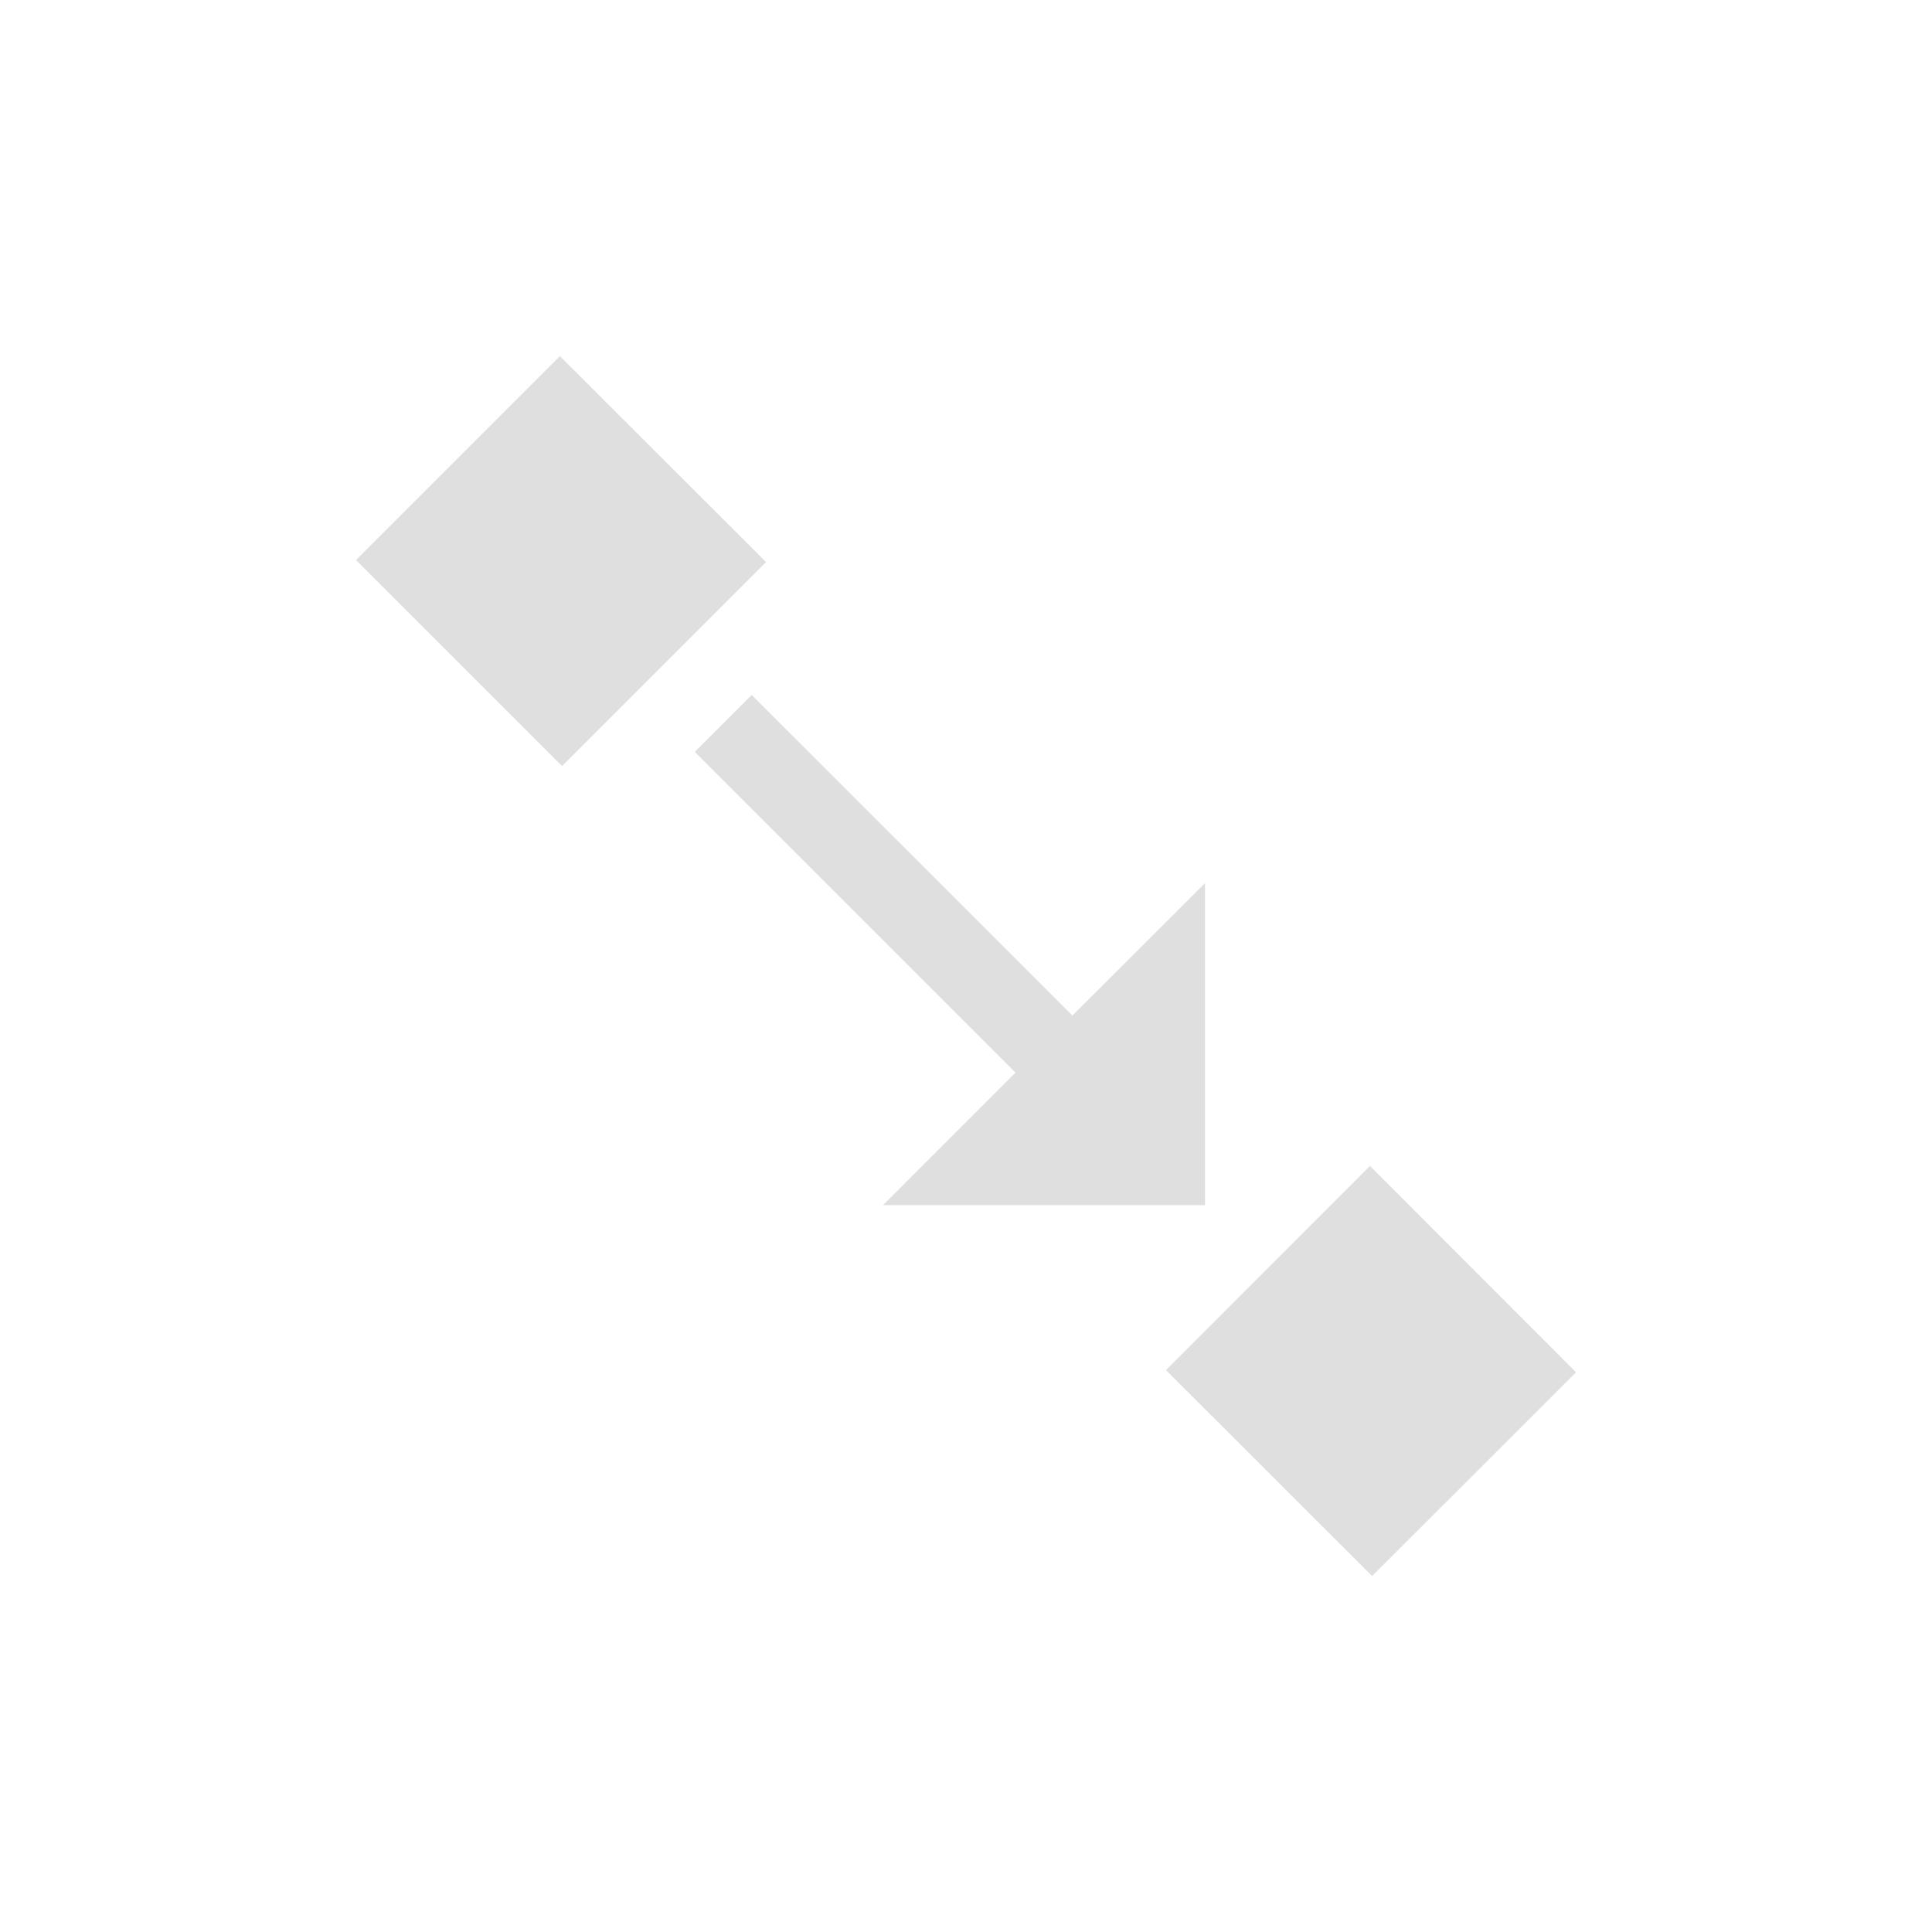
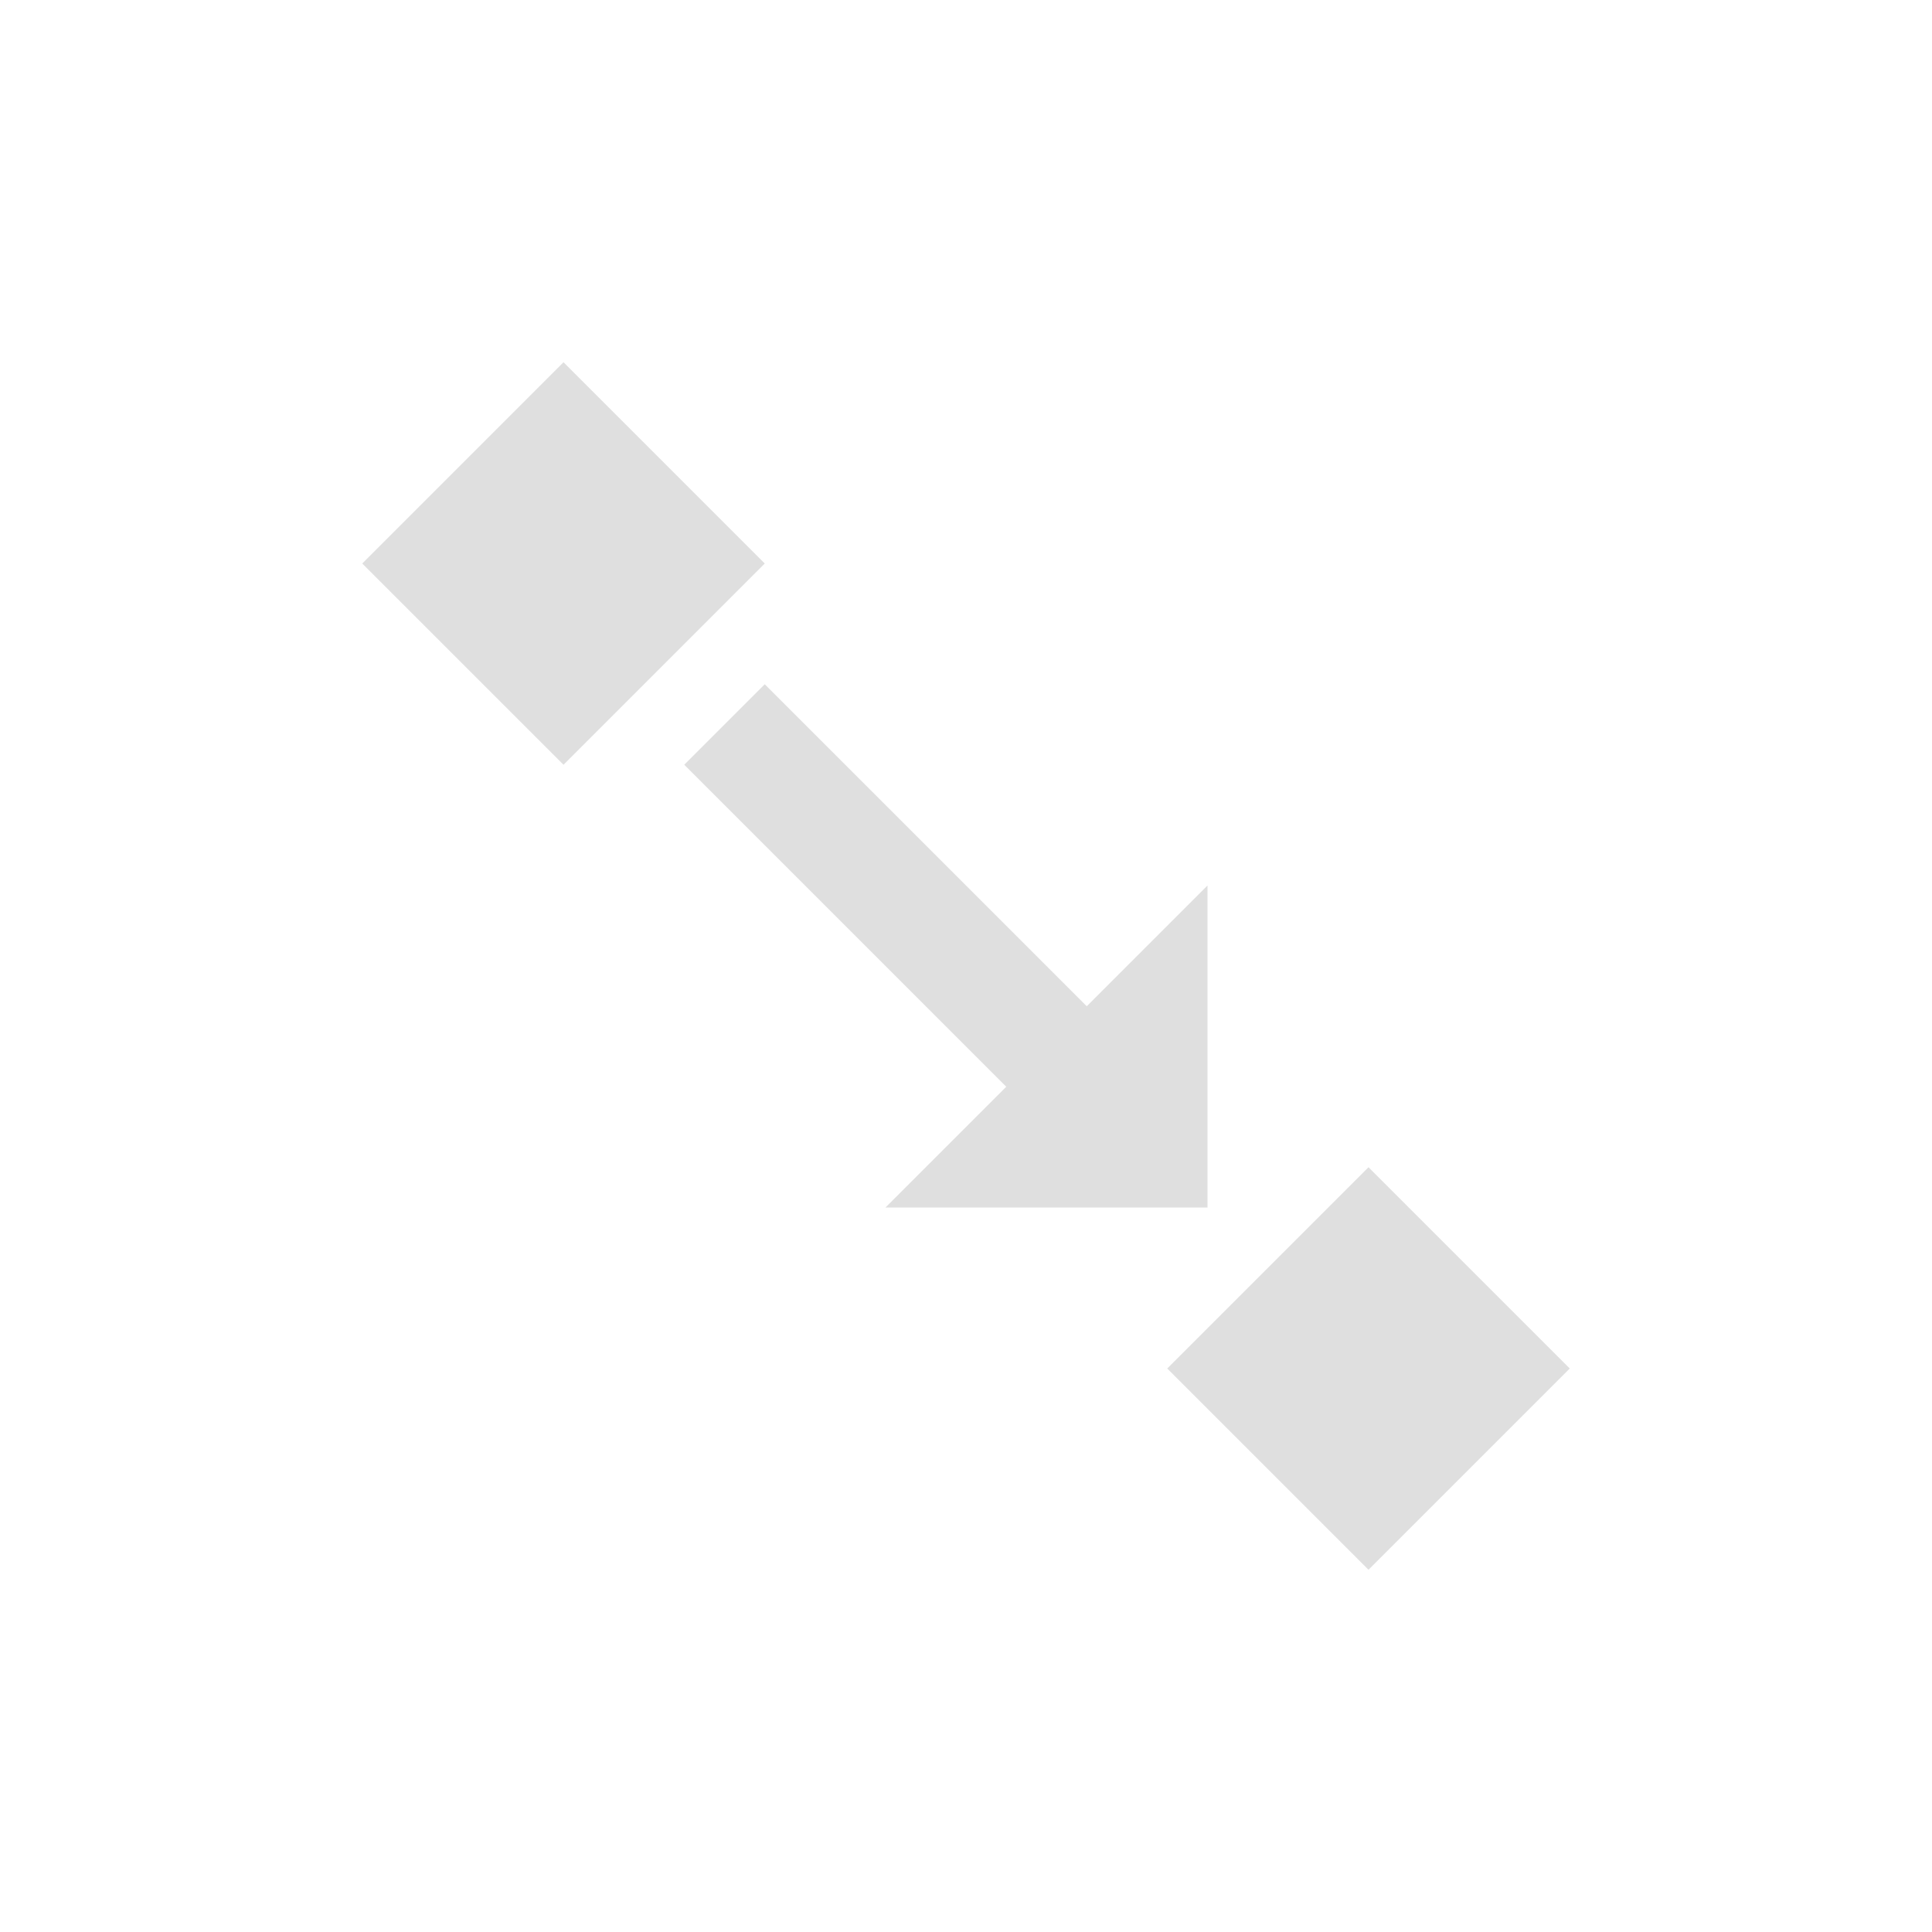
- <svg xmlns="http://www.w3.org/2000/svg" width="24" height="24" viewBox="0 0 24 24">
+ <svg xmlns="http://www.w3.org/2000/svg" width="24" height="24" version="1.1">
  <defs>
    <style id="current-color-scheme" type="text/css">
   .ColorScheme-Text { color:#dfdfdf; } .ColorScheme-Highlight { color:#4285f4; }
  </style>
  </defs>
-   <path style="fill:currentColor" class="ColorScheme-Text" d="M 2.955 0.424 L 0.422 2.957 L 2.982 5.516 L 5.516 2.982 L 2.955 0.424 z M 5.338 4.633 L 4.631 5.34 L 8.615 9.324 L 6.969 10.971 L 10.969 10.971 L 10.969 6.971 L 9.322 8.615 L 5.338 4.633 z M 13.018 10.484 L 10.484 13.02 L 13.045 15.578 L 15.578 13.047 L 13.018 10.484 z" transform="translate(4 4)" />
+   <g transform="translate(4,4)">
+     <path style="fill:currentColor" class="ColorScheme-Text" d="M 3,0.5 0.5,3 3,5.5 5.5,3 Z M 5.5,4.5 4.5,5.5 8.5,9.5 7,11 H 11 V 7 L 9.5,8.5 Z M 13,10.5 10.5,13 13,15.5 15.5,13 Z" />
+   </g>
</svg>
